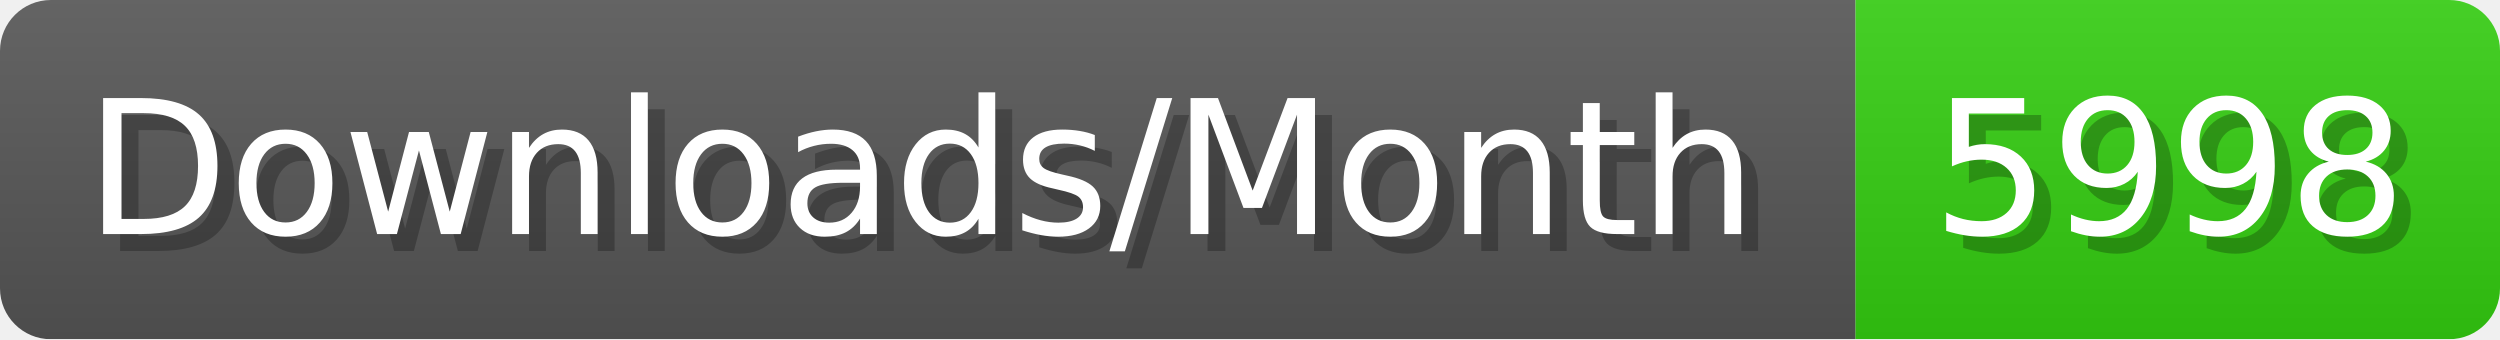
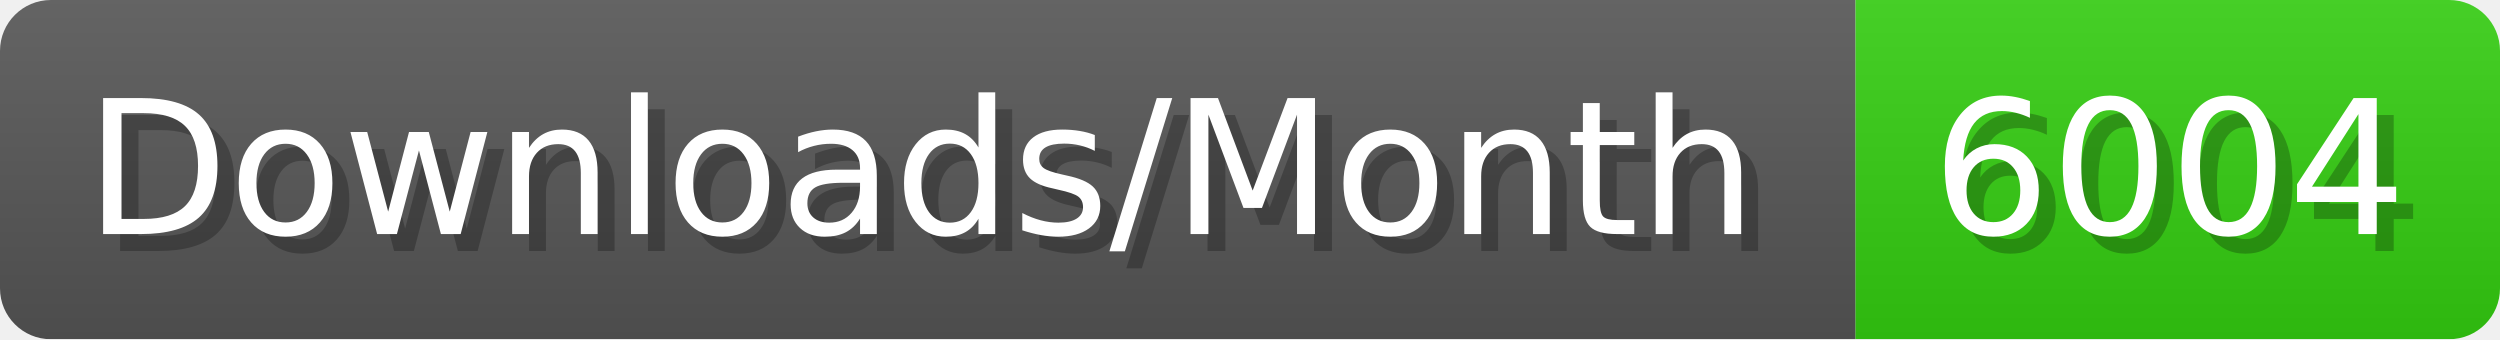
- <svg xmlns="http://www.w3.org/2000/svg" width="147.4" height="20" viewBox="0 0 1474 200" role="img" aria-label="Downloads/Month: 5998">
+ <svg xmlns="http://www.w3.org/2000/svg" width="147.4" height="20" viewBox="0 0 1474 200" role="img" aria-label="Downloads/Month: 6004">
  <linearGradient id="YlXUI" x2="0" y2="100%">
    <stop offset="0" stop-opacity=".1" stop-color="#EEE" />
    <stop offset="1" stop-opacity=".1" />
  </linearGradient>
  <mask id="JHhop">
    <rect width="1474" height="200" rx="30" fill="#FFF" />
  </mask>
  <g mask="url(#JHhop)">
    <rect width="1094" height="200" fill="#555" />
    <rect width="380" height="200" fill="#3C1" x="1094" />
    <rect width="1474" height="200" fill="url(#YlXUI)" />
  </g>
  <g aria-hidden="true" fill="#fff" text-anchor="start" font-family="Verdana,DejaVu Sans,sans-serif" font-size="110">
    <text x="60" y="148" textLength="994" fill="#000" opacity="0.25">Downloads/Month</text>
    <text x="50" y="138" textLength="994">Downloads/Month</text>
-     <text x="1149" y="148" textLength="280" fill="#000" opacity="0.25">5998</text>
-     <text x="1139" y="138" textLength="280">5998</text>
+     <text x="1149" y="148" textLength="280" fill="#000" opacity="0.25">6004</text>
+     <text x="1139" y="138" textLength="280">6004</text>
  </g>
</svg>
